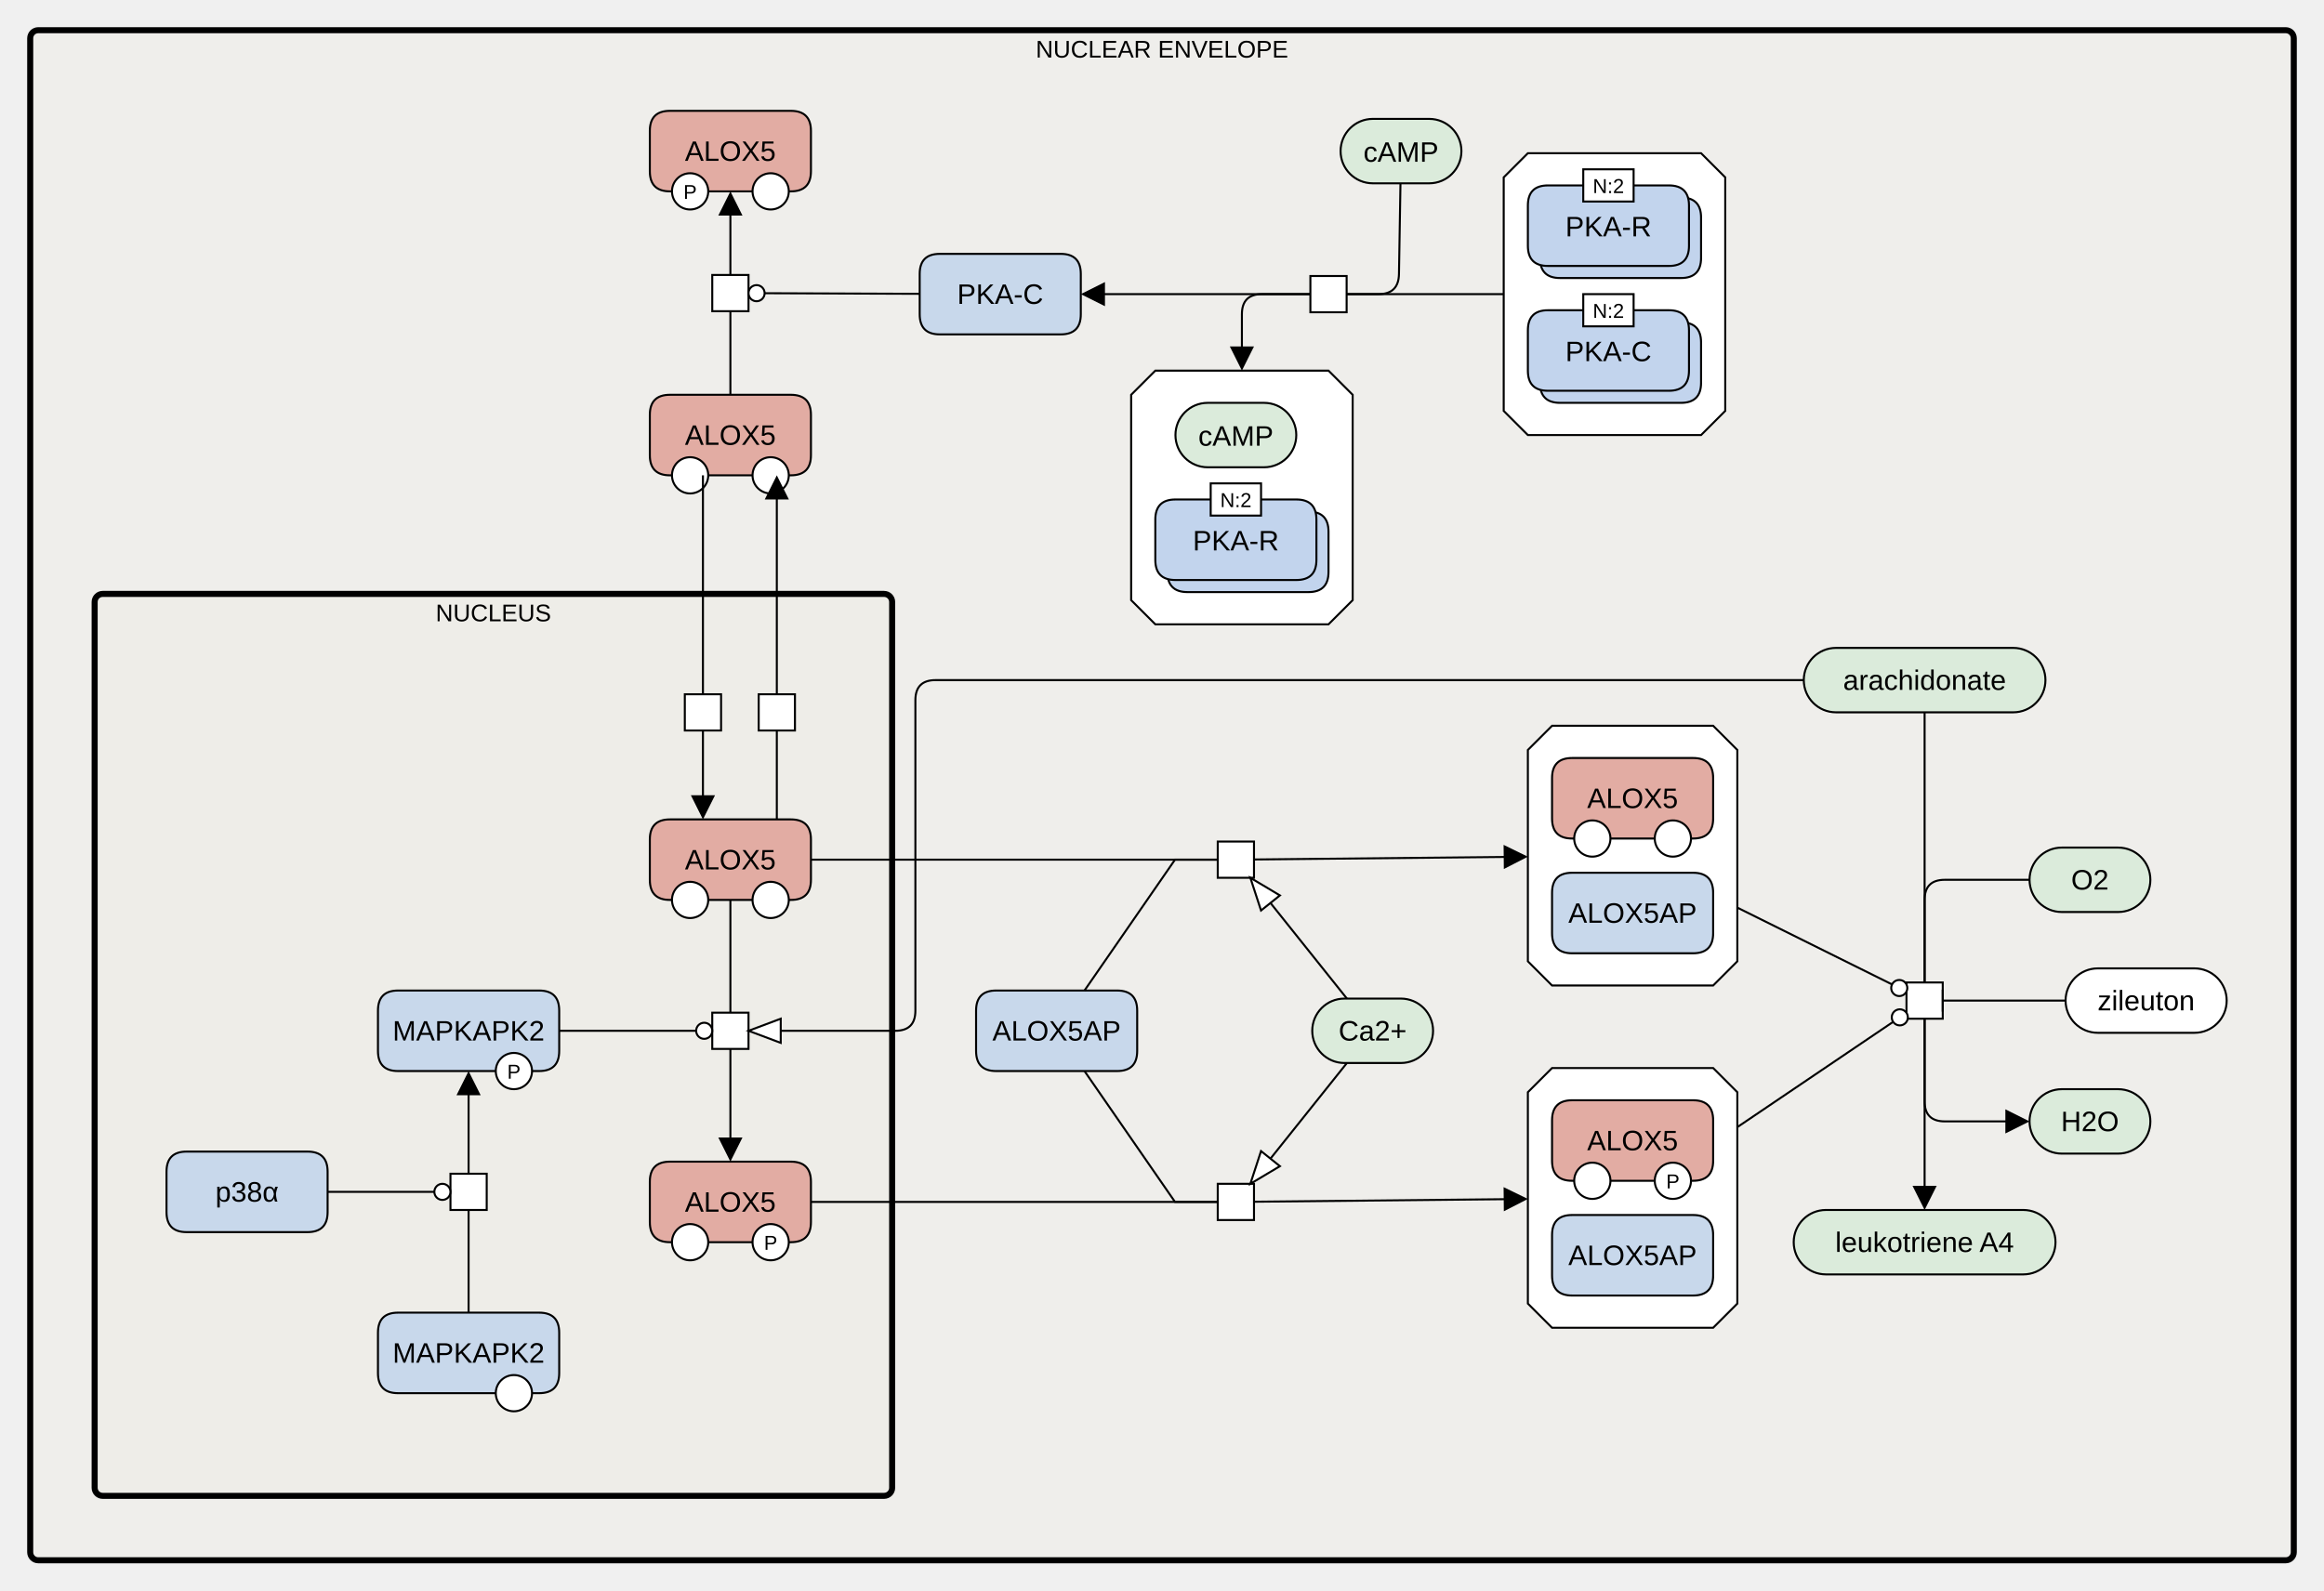
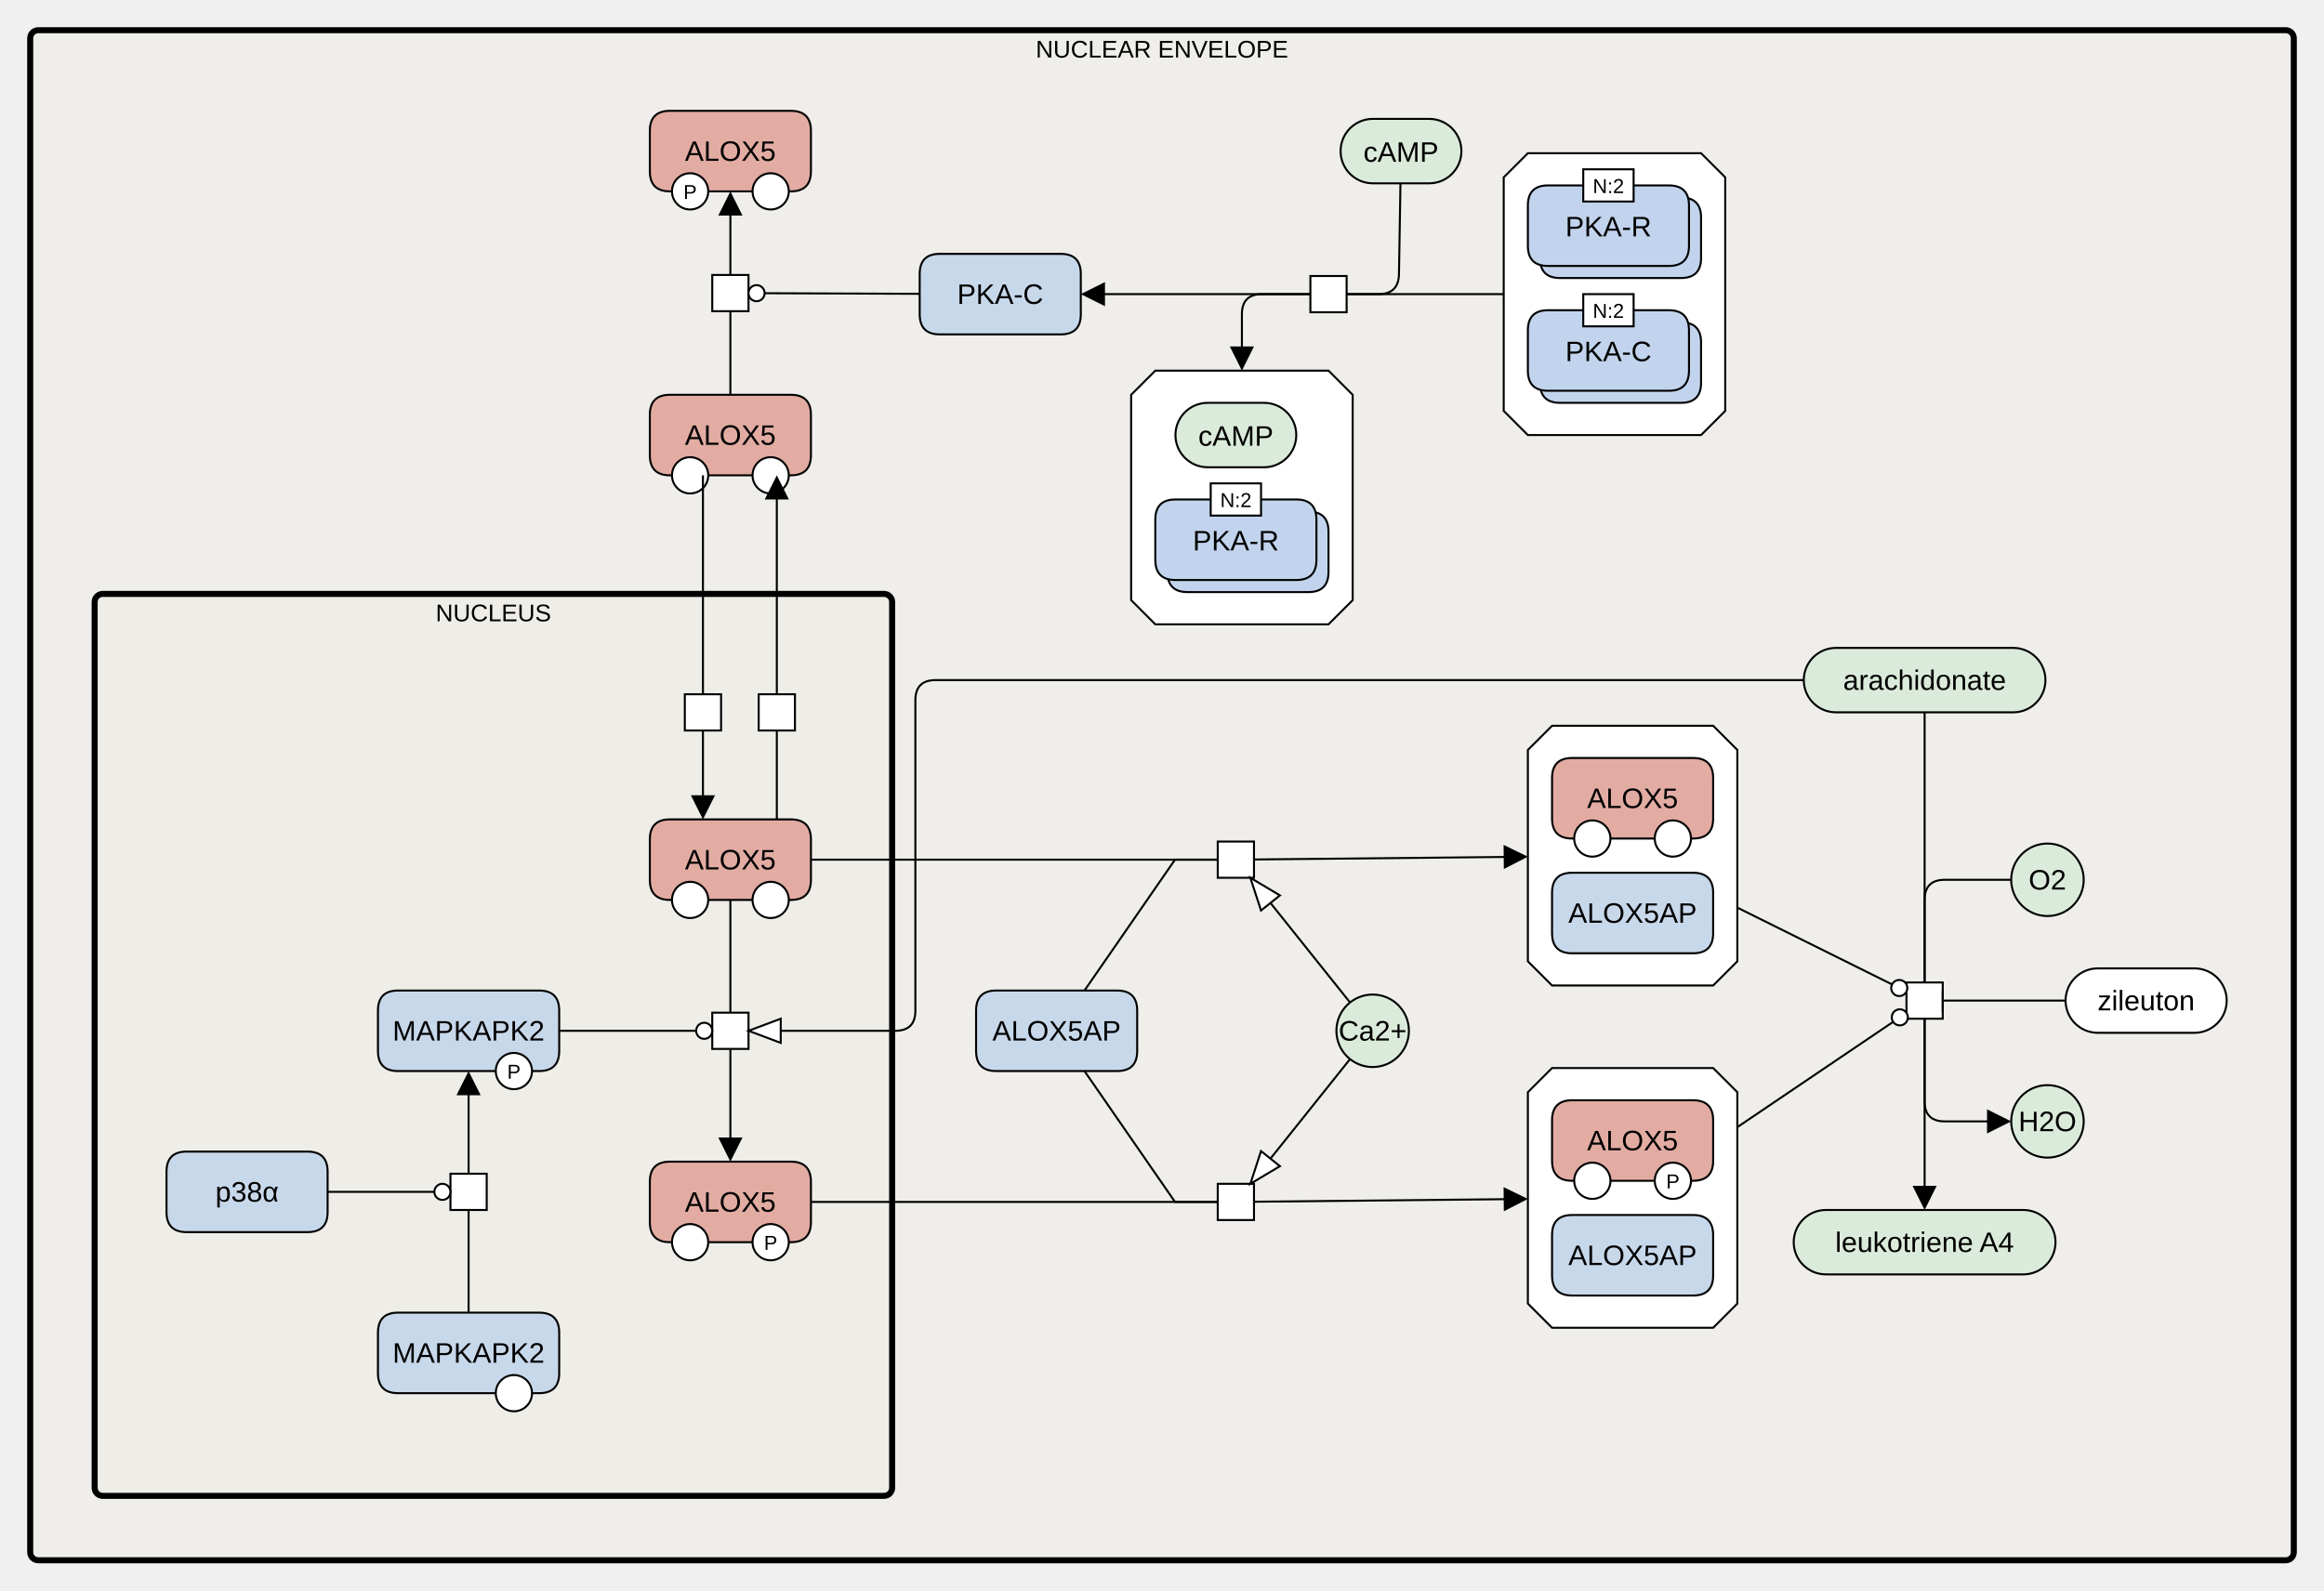
<svg xmlns="http://www.w3.org/2000/svg" width="1154" height="790" viewBox="0 0 1154 790" stroke-linecap="butt" stroke-miterlimit="10">
  <g transform="translate(-253,327)">
    <path d="M268 -308 C268 -310.209 269.791 -312 272 -312 L1388 -312 C1390.209 -312 1392 -310.209 1392 -308 L1392 444 C1392 446.209 1390.209 448 1388 448 L272 448 C269.791 448 268 446.209 268 444 Z" fill="#EDEBE4" fill-opacity="0.447" stroke="none" />
    <path d="M268 -308 C268 -310.209 269.791 -312 272 -312 L1388 -312 C1390.209 -312 1392 -310.209 1392 -308 L1392 444 C1392 446.209 1390.209 448 1388 448 L272 448 C269.791 448 268 446.209 268 444 Z" fill="none" stroke="#000000" stroke-width="3" />
    <text x="830" y="-298.398" text-anchor="middle" font-family="'Dialog', Arial, Helvetica, sans-serif" font-size="12" fill="#000000" stroke="none" xml:space="preserve">NUCLEAR ENVELOPE</text>
    <path d="M300 -28 C300 -30.209 301.791 -32 304 -32 L692 -32 C694.209 -32 696 -30.209 696 -28 L696 412 C696 414.209 694.209 416 692 416 L304 416 C301.791 416 300 414.209 300 412 Z" fill="#EDEBE4" fill-opacity="0.447" stroke="none" />
    <path d="M300 -28 C300 -30.209 301.791 -32 304 -32 L692 -32 C694.209 -32 696 -30.209 696 -28 L696 412 C696 414.209 694.209 416 692 416 L304 416 C301.791 416 300 414.209 300 412 Z" fill="none" stroke="#000000" stroke-width="3" />
    <text x="498" y="-18.398" text-anchor="middle" font-family="'Dialog', Arial, Helvetica, sans-serif" font-size="12" fill="#000000" stroke="none" xml:space="preserve">NUCLEUS</text>
    <path d="M575.68 90 Q575.68 80 585.68 80 L645.68 80 Q655.68 80 655.68 90 L655.68 110 Q655.68 120 645.68 120 L585.68 120 Q575.68 120 575.68 110 Z" fill="#E2ACA3" stroke="none" />
    <path d="M575.68 90 Q575.68 80 585.68 80 L645.68 80 Q655.68 80 655.68 90 L655.68 110 Q655.68 120 645.68 120 L585.68 120 Q575.68 120 575.68 110 Z" fill="none" stroke="#000000" />
    <text x="615.68" y="104.85" text-anchor="middle" font-family="Arial, Helvetica, sans-serif" font-size="14" fill="#000000" stroke="none" xml:space="preserve">ALOX5</text>
    <path d="M626.68 120 C626.68 115.029 630.709 111 635.68 111 L635.68 111 C640.651 111 644.68 115.029 644.68 120 L644.68 120 C644.68 124.971 640.651 129 635.68 129 L635.68 129 C630.709 129 626.68 124.971 626.68 120 Z" fill="#FFFFFF" stroke="none" />
    <path d="M626.68 120 C626.68 115.029 630.709 111 635.68 111 L635.68 111 C640.651 111 644.68 115.029 644.68 120 L644.68 120 C644.68 124.971 640.651 129 635.68 129 L635.68 129 C630.709 129 626.68 124.971 626.68 120 Z" fill="none" stroke="#000000" />
    <path d="M586.68 120 C586.68 115.029 590.709 111 595.68 111 L595.68 111 C600.651 111 604.68 115.029 604.68 120 L604.68 120 C604.68 124.971 600.651 129 595.68 129 L595.68 129 C590.709 129 586.68 124.971 586.68 120 Z" fill="#FFFFFF" stroke="none" />
    <path d="M586.68 120 C586.68 115.029 590.709 111 595.68 111 L595.68 111 C600.651 111 604.68 115.029 604.68 120 L604.68 120 C604.68 124.971 600.651 129 595.68 129 L595.68 129 C590.709 129 586.68 124.971 586.68 120 Z" fill="none" stroke="#000000" />
    <path d="M606.68 176 L624.68 176 L624.68 194 L606.68 194 Z" fill="#FFFFFF" stroke="none" />
    <path d="M606.68 176 L624.68 176 L624.68 194 L606.68 194 Z" fill="none" stroke="#000000" />
    <path d="M575.68 260 Q575.68 250 585.68 250 L645.68 250 Q655.68 250 655.68 260 L655.68 280 Q655.68 290 645.68 290 L585.68 290 Q575.68 290 575.68 280 Z" fill="#E2ACA3" stroke="none" />
    <path d="M575.68 260 Q575.68 250 585.68 250 L645.68 250 Q655.68 250 655.68 260 L655.68 280 Q655.68 290 645.68 290 L585.68 290 Q575.68 290 575.68 280 Z" fill="none" stroke="#000000" />
    <text x="615.68" y="274.85" text-anchor="middle" font-family="Arial, Helvetica, sans-serif" font-size="14" fill="#000000" stroke="none" xml:space="preserve">ALOX5</text>
    <path d="M626.68 290 C626.68 285.029 630.709 281 635.68 281 L635.68 281 C640.651 281 644.68 285.029 644.68 290 L644.68 290 C644.68 294.971 640.651 299 635.68 299 L635.68 299 C630.709 299 626.68 294.971 626.68 290 Z" fill="#FFFFFF" stroke="none" />
    <path d="M626.68 290 C626.68 285.029 630.709 281 635.68 281 L635.68 281 C640.651 281 644.68 285.029 644.68 290 L644.68 290 C644.68 294.971 640.651 299 635.68 299 L635.68 299 C630.709 299 626.68 294.971 626.68 290 Z" fill="none" stroke="#000000" />
    <text x="635.68" y="293.779" text-anchor="middle" font-family="'Dialog', Arial, Helvetica, sans-serif" font-size="10" fill="#000000" stroke="none" xml:space="preserve">P</text>
    <path d="M586.68 290 C586.68 285.029 590.709 281 595.68 281 L595.68 281 C600.651 281 604.68 285.029 604.68 290 L604.68 290 C604.68 294.971 600.651 299 595.68 299 L595.68 299 C590.709 299 586.68 294.971 586.68 290 Z" fill="#FFFFFF" stroke="none" />
    <path d="M586.68 290 C586.68 285.029 590.709 281 595.68 281 L595.68 281 C600.651 281 604.68 285.029 604.68 290 L604.68 290 C604.68 294.971 600.651 299 595.68 299 L595.68 299 C590.709 299 586.68 294.971 586.68 290 Z" fill="none" stroke="#000000" />
    <path d="M440.68 175 Q440.68 165 450.68 165 L520.68 165 Q530.68 165 530.68 175 L530.68 195 Q530.68 205 520.68 205 L450.68 205 Q440.68 205 440.68 195 Z" fill="#C8D8EB" stroke="none" />
    <path d="M440.68 175 Q440.68 165 450.68 165 L520.68 165 Q530.68 165 530.68 175 L530.68 195 Q530.68 205 520.68 205 L450.68 205 Q440.68 205 440.68 195 Z" fill="none" stroke="#000000" />
    <text x="485.68" y="189.85" text-anchor="middle" font-family="Arial, Helvetica, sans-serif" font-size="14" fill="#000000" stroke="none" xml:space="preserve">MAPKAPK2</text>
    <path d="M499.18 205 C499.18 200.029 503.209 196 508.18 196 L508.18 196 C513.151 196 517.18 200.029 517.18 205 L517.18 205 C517.18 209.971 513.151 214 508.18 214 L508.18 214 C503.209 214 499.18 209.971 499.18 205 Z" fill="#FFFFFF" stroke="none" />
    <path d="M499.18 205 C499.18 200.029 503.209 196 508.18 196 L508.18 196 C513.151 196 517.18 200.029 517.18 205 L517.18 205 C517.18 209.971 513.151 214 508.18 214 L508.18 214 C503.209 214 499.18 209.971 499.18 205 Z" fill="none" stroke="#000000" />
    <text x="508.18" y="208.78" text-anchor="middle" font-family="'Dialog', Arial, Helvetica, sans-serif" font-size="10" fill="#000000" stroke="none" xml:space="preserve">P</text>
    <path d="M335.68 255 Q335.68 245 345.68 245 L405.68 245 Q415.68 245 415.68 255 L415.68 275 Q415.68 285 405.68 285 L345.68 285 Q335.68 285 335.68 275 Z" fill="#C8D8EB" stroke="none" />
    <path d="M335.68 255 Q335.68 245 345.68 245 L405.68 245 Q415.68 245 415.68 255 L415.68 275 Q415.68 285 405.68 285 L345.68 285 Q335.68 285 335.68 275 Z" fill="none" stroke="#000000" />
    <text x="375.68" y="269.85" text-anchor="middle" font-family="Arial, Helvetica, sans-serif" font-size="14" fill="#000000" stroke="none" xml:space="preserve">p38α</text>
    <path d="M440.68 335 Q440.68 325 450.68 325 L520.68 325 Q530.68 325 530.68 335 L530.68 355 Q530.68 365 520.68 365 L450.68 365 Q440.68 365 440.68 355 Z" fill="#C8D8EB" stroke="none" />
    <path d="M440.68 335 Q440.68 325 450.68 325 L520.68 325 Q530.68 325 530.68 335 L530.68 355 Q530.68 365 520.68 365 L450.68 365 Q440.68 365 440.68 355 Z" fill="none" stroke="#000000" />
    <text x="485.68" y="349.85" text-anchor="middle" font-family="Arial, Helvetica, sans-serif" font-size="14" fill="#000000" stroke="none" xml:space="preserve">MAPKAPK2</text>
    <path d="M499.18 365 C499.18 360.029 503.209 356 508.18 356 L508.18 356 C513.151 356 517.18 360.029 517.18 365 L517.18 365 C517.18 369.971 513.151 374 508.18 374 L508.18 374 C503.209 374 499.18 369.971 499.18 365 Z" fill="#FFFFFF" stroke="none" />
    <path d="M499.18 365 C499.18 360.029 503.209 356 508.18 356 L508.18 356 C513.151 356 517.18 360.029 517.18 365 L517.18 365 C517.18 369.971 513.151 374 508.18 374 L508.18 374 C503.209 374 499.18 369.971 499.18 365 Z" fill="none" stroke="#000000" />
    <path d="M476.68 256 L494.68 256 L494.68 274 L476.68 274 Z" fill="#FFFFFF" stroke="none" />
    <path d="M476.68 256 L494.68 256 L494.68 274 L476.68 274 Z" fill="none" stroke="#000000" />
    <path d="M593.053 17.842 L611.053 17.842 L611.053 35.842 L593.053 35.842 Z" fill="#FFFFFF" stroke="none" />
    <path d="M593.053 17.842 L611.053 17.842 L611.053 35.842 L593.053 35.842 Z" fill="none" stroke="#000000" />
    <path d="M629.739 17.842 L647.739 17.842 L647.739 35.842 L629.739 35.842 Z" fill="#FFFFFF" stroke="none" />
    <path d="M629.739 17.842 L647.739 17.842 L647.739 35.842 L629.739 35.842 Z" fill="none" stroke="#000000" />
    <path d="M1148.68 10.815 C1148.68 1.978 1155.843 -5.186 1164.68 -5.186 L1252.68 -5.186 C1261.517 -5.186 1268.68 1.978 1268.68 10.815 L1268.68 10.815 C1268.68 19.651 1261.517 26.814 1252.68 26.814 L1164.68 26.814 C1155.843 26.814 1148.68 19.651 1148.68 10.815 Z" fill="#DBEBDB" stroke="none" />
    <path d="M1148.68 10.815 C1148.68 1.978 1155.843 -5.186 1164.68 -5.186 L1252.68 -5.186 C1261.517 -5.186 1268.68 1.978 1268.68 10.815 L1268.68 10.815 C1268.68 19.651 1261.517 26.814 1252.68 26.814 L1164.68 26.814 C1155.843 26.814 1148.68 19.651 1148.68 10.815 Z" fill="none" stroke="#000000" />
    <text x="1208.68" y="15.664" text-anchor="middle" font-family="Arial, Helvetica, sans-serif" font-size="14" fill="#000000" stroke="none" xml:space="preserve">arachidonate</text>
    <path d="M1199.68 161 L1217.68 161 L1217.68 179 L1199.68 179 Z" fill="#FFFFFF" stroke="none" />
    <path d="M1199.68 161 L1217.68 161 L1217.68 179 L1199.68 179 Z" fill="none" stroke="#000000" />
    <path d="M1143.68 290 C1143.68 281.163 1150.843 274 1159.68 274 L1257.68 274 C1266.517 274 1273.68 281.163 1273.68 290 L1273.68 290 C1273.68 298.837 1266.517 306 1257.68 306 L1159.68 306 C1150.843 306 1143.68 298.837 1143.68 290 Z" fill="#DBEBDB" stroke="none" />
    <path d="M1143.68 290 C1143.68 281.163 1150.843 274 1159.68 274 L1257.68 274 C1266.517 274 1273.68 281.163 1273.68 290 L1273.68 290 C1273.68 298.837 1266.517 306 1257.68 306 L1159.68 306 C1150.843 306 1143.68 298.837 1143.68 290 Z" fill="none" stroke="#000000" />
    <text x="1208.68" y="294.85" text-anchor="middle" font-family="Arial, Helvetica, sans-serif" font-size="14" fill="#000000" stroke="none" xml:space="preserve">leukotriene A4</text>
-     <path d="M1260.782 110 C1260.782 101.163 1267.945 94 1276.782 94 L1304.782 94 C1313.619 94 1320.782 101.163 1320.782 110 L1320.782 110 C1320.782 118.837 1313.619 126 1304.782 126 L1276.782 126 C1267.945 126 1260.782 118.837 1260.782 110 Z" fill="#DBEBDB" stroke="none" />
-     <path d="M1260.782 110 C1260.782 101.163 1267.945 94 1276.782 94 L1304.782 94 C1313.619 94 1320.782 101.163 1320.782 110 L1320.782 110 C1320.782 118.837 1313.619 126 1304.782 126 L1276.782 126 C1267.945 126 1260.782 118.837 1260.782 110 Z" fill="none" stroke="#000000" />
-     <text x="1290.782" y="114.85" text-anchor="middle" font-family="Arial, Helvetica, sans-serif" font-size="14" fill="#000000" stroke="none" xml:space="preserve">O2</text>
-     <path d="M1260.782 230 C1260.782 221.163 1267.945 214 1276.782 214 L1304.782 214 C1313.619 214 1320.782 221.163 1320.782 230 L1320.782 230 C1320.782 238.837 1313.619 246 1304.782 246 L1276.782 246 C1267.945 246 1260.782 238.837 1260.782 230 Z" fill="#DBEBDB" stroke="none" />
-     <path d="M1260.782 230 C1260.782 221.163 1267.945 214 1276.782 214 L1304.782 214 C1313.619 214 1320.782 221.163 1320.782 230 L1320.782 230 C1320.782 238.837 1313.619 246 1304.782 246 L1276.782 246 C1267.945 246 1260.782 238.837 1260.782 230 Z" fill="none" stroke="#000000" />
-     <text x="1290.782" y="234.85" text-anchor="middle" font-family="Arial, Helvetica, sans-serif" font-size="14" fill="#000000" stroke="none" xml:space="preserve">H2O</text>
    <path d="M737.68 175 Q737.68 165 747.68 165 L807.68 165 Q817.68 165 817.68 175 L817.68 195 Q817.68 205 807.68 205 L747.68 205 Q737.68 205 737.68 195 Z" fill="#C8D8EB" stroke="none" />
    <path d="M737.68 175 Q737.68 165 747.68 165 L807.68 165 Q817.68 165 817.68 175 L817.68 195 Q817.68 205 807.68 205 L747.68 205 Q737.68 205 737.68 195 Z" fill="none" stroke="#000000" />
    <text x="777.68" y="189.85" text-anchor="middle" font-family="Arial, Helvetica, sans-serif" font-size="14" fill="#000000" stroke="none" xml:space="preserve">ALOX5AP</text>
    <path d="M857.68 91 L875.68 91 L875.68 109 L857.68 109 Z" fill="#FFFFFF" stroke="none" />
    <path d="M857.68 91 L875.68 91 L875.68 109 L857.68 109 Z" fill="none" stroke="#000000" />
    <path d="M857.68 261 L875.68 261 L875.68 279 L857.68 279 Z" fill="#FFFFFF" stroke="none" />
    <path d="M857.68 261 L875.68 261 L875.68 279 L857.68 279 Z" fill="none" stroke="#000000" />
-     <path d="M904.603 185 C904.603 176.163 911.766 169 920.603 169 L948.603 169 C957.439 169 964.603 176.163 964.603 185 L964.603 185 C964.603 193.837 957.439 201 948.603 201 L920.603 201 C911.766 201 904.603 193.837 904.603 185 Z" fill="#DBEBDB" stroke="none" />
-     <path d="M904.603 185 C904.603 176.163 911.766 169 920.603 169 L948.603 169 C957.439 169 964.603 176.163 964.603 185 L964.603 185 C964.603 193.837 957.439 201 948.603 201 L920.603 201 C911.766 201 904.603 193.837 904.603 185 Z" fill="none" stroke="#000000" />
+     <path d="M916.603 185 C916.603 175.059 924.661 167 934.603 167 L934.603 167 C944.544 167 952.603 175.059 952.603 185 L952.603 185 C952.603 194.941 944.544 203 934.603 203 L934.603 203 C924.661 203 916.603 194.941 916.603 185 Z" fill="#DBEBDB" stroke="none" />
+     <path d="M916.603 185 C916.603 175.059 924.661 167 934.603 167 L934.603 167 C944.544 167 952.603 175.059 952.603 185 L952.603 185 C952.603 194.941 944.544 203 934.603 203 L934.603 203 C924.661 203 916.603 194.941 916.603 185 Z" fill="none" stroke="#000000" />
    <text x="934.603" y="189.85" text-anchor="middle" font-family="Arial, Helvetica, sans-serif" font-size="14" fill="#000000" stroke="none" xml:space="preserve">Ca2+</text>
    <path d="M1023.68 33.5 L1103.68 33.5 L1115.68 45.5 L1115.68 150.5 L1103.68 162.5 L1023.68 162.5 L1011.68 150.5 L1011.68 45.5 Z" fill="#FFFFFF" stroke="none" />
    <path d="M1023.68 33.5 L1103.68 33.5 L1115.68 45.5 L1115.68 150.5 L1103.68 162.5 L1023.68 162.5 L1011.68 150.5 L1011.68 45.5 Z" fill="none" stroke="#000000" />
    <path d="M1023.68 59.5 Q1023.68 49.5 1033.68 49.5 L1093.68 49.5 Q1103.68 49.5 1103.68 59.5 L1103.68 79.5 Q1103.68 89.5 1093.68 89.5 L1033.68 89.5 Q1023.68 89.5 1023.68 79.5 Z" fill="#E2ACA3" stroke="none" />
    <path d="M1023.68 59.5 Q1023.68 49.5 1033.68 49.5 L1093.68 49.5 Q1103.68 49.5 1103.68 59.5 L1103.68 79.5 Q1103.68 89.5 1093.68 89.5 L1033.68 89.5 Q1023.68 89.5 1023.68 79.5 Z" fill="none" stroke="#000000" />
    <text x="1063.68" y="74.35" text-anchor="middle" font-family="Arial, Helvetica, sans-serif" font-size="14" fill="#000000" stroke="none" xml:space="preserve">ALOX5</text>
    <path d="M1074.68 89.5 C1074.68 84.529 1078.709 80.5 1083.68 80.5 L1083.68 80.5 C1088.651 80.5 1092.68 84.529 1092.68 89.5 L1092.68 89.5 C1092.68 94.471 1088.651 98.5 1083.68 98.5 L1083.68 98.5 C1078.709 98.5 1074.68 94.471 1074.68 89.5 Z" fill="#FFFFFF" stroke="none" />
    <path d="M1074.68 89.5 C1074.68 84.529 1078.709 80.5 1083.68 80.5 L1083.68 80.5 C1088.651 80.5 1092.68 84.529 1092.68 89.5 L1092.68 89.5 C1092.68 94.471 1088.651 98.5 1083.68 98.5 L1083.68 98.5 C1078.709 98.5 1074.68 94.471 1074.68 89.5 Z" fill="none" stroke="#000000" />
    <path d="M1034.68 89.5 C1034.68 84.529 1038.709 80.5 1043.68 80.5 L1043.68 80.5 C1048.651 80.5 1052.68 84.529 1052.68 89.5 L1052.68 89.5 C1052.68 94.471 1048.651 98.5 1043.68 98.5 L1043.68 98.5 C1038.709 98.5 1034.68 94.471 1034.68 89.5 Z" fill="#FFFFFF" stroke="none" />
    <path d="M1034.68 89.5 C1034.68 84.529 1038.709 80.5 1043.68 80.5 L1043.68 80.5 C1048.651 80.5 1052.68 84.529 1052.68 89.5 L1052.68 89.5 C1052.68 94.471 1048.651 98.5 1043.68 98.5 L1043.68 98.5 C1038.709 98.5 1034.68 94.471 1034.68 89.5 Z" fill="none" stroke="#000000" />
    <path d="M1023.68 116.5 Q1023.68 106.5 1033.68 106.5 L1093.68 106.5 Q1103.68 106.5 1103.68 116.5 L1103.68 136.5 Q1103.68 146.5 1093.68 146.5 L1033.68 146.5 Q1023.68 146.5 1023.68 136.5 Z" fill="#C8D8EB" stroke="none" />
    <path d="M1023.68 116.5 Q1023.68 106.5 1033.68 106.5 L1093.68 106.5 Q1103.68 106.5 1103.68 116.5 L1103.68 136.5 Q1103.68 146.5 1093.68 146.5 L1033.68 146.5 Q1023.68 146.5 1023.68 136.5 Z" fill="none" stroke="#000000" />
    <text x="1063.68" y="131.35" text-anchor="middle" font-family="Arial, Helvetica, sans-serif" font-size="14" fill="#000000" stroke="none" xml:space="preserve">ALOX5AP</text>
    <path d="M1023.68 203.5 L1103.68 203.5 L1115.68 215.5 L1115.68 320.5 L1103.68 332.5 L1023.68 332.5 L1011.68 320.5 L1011.68 215.5 Z" fill="#FFFFFF" stroke="none" />
    <path d="M1023.68 203.5 L1103.68 203.5 L1115.68 215.5 L1115.68 320.5 L1103.68 332.5 L1023.68 332.5 L1011.68 320.5 L1011.68 215.5 Z" fill="none" stroke="#000000" />
    <path d="M1023.68 229.5 Q1023.68 219.5 1033.68 219.5 L1093.68 219.5 Q1103.68 219.5 1103.68 229.5 L1103.68 249.5 Q1103.68 259.5 1093.68 259.5 L1033.68 259.5 Q1023.68 259.5 1023.68 249.5 Z" fill="#E2ACA3" stroke="none" />
    <path d="M1023.68 229.5 Q1023.68 219.5 1033.68 219.5 L1093.68 219.5 Q1103.68 219.5 1103.68 229.5 L1103.68 249.5 Q1103.68 259.5 1093.68 259.5 L1033.68 259.5 Q1023.68 259.5 1023.68 249.5 Z" fill="none" stroke="#000000" />
    <text x="1063.68" y="244.35" text-anchor="middle" font-family="Arial, Helvetica, sans-serif" font-size="14" fill="#000000" stroke="none" xml:space="preserve">ALOX5</text>
    <path d="M1074.68 259.5 C1074.68 254.529 1078.709 250.5 1083.68 250.5 L1083.68 250.5 C1088.651 250.5 1092.68 254.529 1092.68 259.5 L1092.68 259.5 C1092.68 264.471 1088.651 268.5 1083.68 268.5 L1083.68 268.5 C1078.709 268.5 1074.68 264.471 1074.68 259.5 Z" fill="#FFFFFF" stroke="none" />
    <path d="M1074.68 259.5 C1074.68 254.529 1078.709 250.5 1083.68 250.5 L1083.68 250.5 C1088.651 250.5 1092.68 254.529 1092.68 259.5 L1092.68 259.5 C1092.68 264.471 1088.651 268.5 1083.68 268.5 L1083.68 268.5 C1078.709 268.5 1074.68 264.471 1074.68 259.5 Z" fill="none" stroke="#000000" />
    <text x="1083.68" y="263.279" text-anchor="middle" font-family="'Dialog', Arial, Helvetica, sans-serif" font-size="10" fill="#000000" stroke="none" xml:space="preserve">P</text>
    <path d="M1034.68 259.5 C1034.68 254.529 1038.709 250.5 1043.68 250.5 L1043.68 250.5 C1048.651 250.5 1052.68 254.529 1052.68 259.5 L1052.68 259.5 C1052.68 264.471 1048.651 268.5 1043.68 268.5 L1043.68 268.5 C1038.709 268.5 1034.68 264.471 1034.68 259.5 Z" fill="#FFFFFF" stroke="none" />
    <path d="M1034.68 259.5 C1034.68 254.529 1038.709 250.5 1043.68 250.5 L1043.68 250.5 C1048.651 250.5 1052.68 254.529 1052.68 259.5 L1052.68 259.5 C1052.68 264.471 1048.651 268.5 1043.68 268.5 L1043.68 268.5 C1038.709 268.5 1034.68 264.471 1034.68 259.5 Z" fill="none" stroke="#000000" />
    <path d="M1023.68 286.5 Q1023.68 276.5 1033.68 276.5 L1093.68 276.5 Q1103.68 276.5 1103.68 286.5 L1103.68 306.5 Q1103.68 316.5 1093.68 316.5 L1033.68 316.5 Q1023.68 316.5 1023.68 306.5 Z" fill="#C8D8EB" stroke="none" />
    <path d="M1023.68 286.5 Q1023.68 276.5 1033.68 276.5 L1093.68 276.5 Q1103.68 276.5 1103.68 286.5 L1103.68 306.5 Q1103.68 316.5 1093.68 316.5 L1033.68 316.5 Q1023.68 316.5 1023.68 306.5 Z" fill="none" stroke="#000000" />
    <text x="1063.68" y="301.35" text-anchor="middle" font-family="Arial, Helvetica, sans-serif" font-size="14" fill="#000000" stroke="none" xml:space="preserve">ALOX5AP</text>
    <path d="M1278.68 170 C1278.68 161.163 1285.843 154 1294.68 154 L1342.68 154 C1351.517 154 1358.68 161.163 1358.68 170 L1358.68 170 C1358.68 178.837 1351.517 186 1342.68 186 L1294.68 186 C1285.843 186 1278.68 178.837 1278.68 170 Z" fill="#FFFFFF" stroke="none" />
    <path d="M1278.68 170 C1278.68 161.163 1285.843 154 1294.68 154 L1342.68 154 C1351.517 154 1358.68 161.163 1358.68 170 L1358.68 170 C1358.68 178.837 1351.517 186 1342.68 186 L1294.68 186 C1285.843 186 1278.68 178.837 1278.68 170 Z" fill="none" stroke="#000000" />
    <text x="1318.68" y="174.85" text-anchor="middle" font-family="Arial, Helvetica, sans-serif" font-size="14" fill="#000000" stroke="none" xml:space="preserve">zileuton</text>
    <path d="M575.68 -120.904 Q575.68 -130.904 585.68 -130.904 L645.68 -130.904 Q655.68 -130.904 655.68 -120.904 L655.68 -100.904 Q655.68 -90.904 645.68 -90.904 L585.68 -90.904 Q575.68 -90.904 575.68 -100.904 Z" fill="#E2ACA3" stroke="none" />
    <path d="M575.68 -120.904 Q575.68 -130.904 585.68 -130.904 L645.68 -130.904 Q655.68 -130.904 655.68 -120.904 L655.68 -100.904 Q655.68 -90.904 645.68 -90.904 L585.68 -90.904 Q575.68 -90.904 575.68 -100.904 Z" fill="none" stroke="#000000" />
    <text x="615.68" y="-106.054" text-anchor="middle" font-family="Arial, Helvetica, sans-serif" font-size="14" fill="#000000" stroke="none" xml:space="preserve">ALOX5</text>
    <path d="M626.68 -90.904 C626.68 -95.874 630.709 -99.904 635.68 -99.904 L635.68 -99.904 C640.651 -99.904 644.68 -95.874 644.68 -90.904 L644.68 -90.904 C644.68 -85.933 640.651 -81.904 635.68 -81.904 L635.68 -81.904 C630.709 -81.904 626.68 -85.933 626.68 -90.904 Z" fill="#FFFFFF" stroke="none" />
    <path d="M626.68 -90.904 C626.68 -95.874 630.709 -99.904 635.68 -99.904 L635.68 -99.904 C640.651 -99.904 644.68 -95.874 644.68 -90.904 L644.68 -90.904 C644.68 -85.933 640.651 -81.904 635.68 -81.904 L635.68 -81.904 C630.709 -81.904 626.68 -85.933 626.68 -90.904 Z" fill="none" stroke="#000000" />
    <path d="M586.68 -90.904 C586.68 -95.874 590.709 -99.904 595.68 -99.904 L595.68 -99.904 C600.651 -99.904 604.68 -95.874 604.68 -90.904 L604.68 -90.904 C604.68 -85.933 600.651 -81.904 595.68 -81.904 L595.68 -81.904 C590.709 -81.904 586.68 -85.933 586.68 -90.904 Z" fill="#FFFFFF" stroke="none" />
    <path d="M586.68 -90.904 C586.68 -95.874 590.709 -99.904 595.68 -99.904 L595.68 -99.904 C600.651 -99.904 604.68 -95.874 604.68 -90.904 L604.68 -90.904 C604.68 -85.933 600.651 -81.904 595.68 -81.904 L595.68 -81.904 C590.709 -81.904 586.68 -85.933 586.68 -90.904 Z" fill="none" stroke="#000000" />
    <path d="M606.68 -190.426 L624.68 -190.426 L624.68 -172.426 L606.68 -172.426 Z" fill="#FFFFFF" stroke="none" />
    <path d="M606.68 -190.426 L624.68 -190.426 L624.68 -172.426 L606.68 -172.426 Z" fill="none" stroke="#000000" />
    <path d="M575.68 -261.947 Q575.68 -271.947 585.68 -271.947 L645.68 -271.947 Q655.68 -271.947 655.68 -261.947 L655.68 -241.947 Q655.68 -231.947 645.68 -231.947 L585.68 -231.947 Q575.68 -231.947 575.68 -241.947 Z" fill="#E2ACA3" stroke="none" />
    <path d="M575.68 -261.947 Q575.68 -271.947 585.68 -271.947 L645.68 -271.947 Q655.68 -271.947 655.68 -261.947 L655.68 -241.947 Q655.68 -231.947 645.68 -231.947 L585.68 -231.947 Q575.68 -231.947 575.68 -241.947 Z" fill="none" stroke="#000000" />
    <text x="615.68" y="-247.098" text-anchor="middle" font-family="Arial, Helvetica, sans-serif" font-size="14" fill="#000000" stroke="none" xml:space="preserve">ALOX5</text>
    <path d="M626.68 -231.947 C626.68 -236.918 630.709 -240.947 635.68 -240.947 L635.68 -240.947 C640.651 -240.947 644.68 -236.918 644.68 -231.947 L644.68 -231.947 C644.68 -226.977 640.651 -222.947 635.68 -222.947 L635.68 -222.947 C630.709 -222.947 626.68 -226.977 626.68 -231.947 Z" fill="#FFFFFF" stroke="none" />
    <path d="M626.68 -231.947 C626.68 -236.918 630.709 -240.947 635.68 -240.947 L635.68 -240.947 C640.651 -240.947 644.68 -236.918 644.68 -231.947 L644.68 -231.947 C644.68 -226.977 640.651 -222.947 635.68 -222.947 L635.68 -222.947 C630.709 -222.947 626.68 -226.977 626.68 -231.947 Z" fill="none" stroke="#000000" />
    <path d="M586.68 -231.947 C586.68 -236.918 590.709 -240.947 595.68 -240.947 L595.68 -240.947 C600.651 -240.947 604.68 -236.918 604.68 -231.947 L604.68 -231.947 C604.68 -226.977 600.651 -222.947 595.68 -222.947 L595.68 -222.947 C590.709 -222.947 586.68 -226.977 586.68 -231.947 Z" fill="#FFFFFF" stroke="none" />
    <path d="M586.68 -231.947 C586.68 -236.918 590.709 -240.947 595.68 -240.947 L595.68 -240.947 C600.651 -240.947 604.68 -236.918 604.68 -231.947 L604.68 -231.947 C604.68 -226.977 600.651 -222.947 595.68 -222.947 L595.68 -222.947 C590.709 -222.947 586.68 -226.977 586.68 -231.947 Z" fill="none" stroke="#000000" />
    <text x="595.68" y="-228.168" text-anchor="middle" font-family="'Dialog', Arial, Helvetica, sans-serif" font-size="10" fill="#000000" stroke="none" xml:space="preserve">P</text>
    <path d="M709.68 -190.904 Q709.68 -200.904 719.68 -200.904 L779.68 -200.904 Q789.68 -200.904 789.68 -190.904 L789.68 -170.904 Q789.68 -160.904 779.68 -160.904 L719.68 -160.904 Q709.68 -160.904 709.68 -170.904 Z" fill="#C8D8EB" stroke="none" />
    <path d="M709.68 -190.904 Q709.68 -200.904 719.68 -200.904 L779.68 -200.904 Q789.68 -200.904 789.68 -190.904 L789.68 -170.904 Q789.68 -160.904 779.68 -160.904 L719.68 -160.904 Q709.68 -160.904 709.68 -170.904 Z" fill="none" stroke="#000000" />
    <text x="749.68" y="-176.054" text-anchor="middle" font-family="Arial, Helvetica, sans-serif" font-size="14" fill="#000000" stroke="none" xml:space="preserve">PKA-C</text>
    <path d="M1011.68 -250.904 L1097.68 -250.904 L1109.68 -238.904 L1109.68 -122.904 L1097.68 -110.904 L1011.68 -110.904 L999.68 -122.904 L999.68 -238.904 Z" fill="#FFFFFF" stroke="none" />
    <path d="M1011.68 -250.904 L1097.68 -250.904 L1109.68 -238.904 L1109.68 -122.904 L1097.68 -110.904 L1011.68 -110.904 L999.68 -122.904 L999.68 -238.904 Z" fill="none" stroke="#000000" />
    <path d="M1017.68 -218.904 Q1017.68 -228.904 1027.68 -228.904 L1087.68 -228.904 Q1097.68 -228.904 1097.68 -218.904 L1097.68 -198.904 Q1097.68 -188.904 1087.68 -188.904 L1027.68 -188.904 Q1017.68 -188.904 1017.68 -198.904 Z" fill="#C2D4ED" stroke="none" />
    <path d="M1017.68 -218.904 Q1017.68 -228.904 1027.68 -228.904 L1087.68 -228.904 Q1097.68 -228.904 1097.68 -218.904 L1097.68 -198.904 Q1097.68 -188.904 1087.68 -188.904 L1027.68 -188.904 Q1017.68 -188.904 1017.68 -198.904 Z" fill="none" stroke="#000000" />
    <path d="M1011.68 -224.904 Q1011.68 -234.904 1021.68 -234.904 L1081.68 -234.904 Q1091.68 -234.904 1091.68 -224.904 L1091.68 -204.904 Q1091.68 -194.904 1081.68 -194.904 L1021.68 -194.904 Q1011.68 -194.904 1011.68 -204.904 Z" fill="#C2D4ED" stroke="none" />
    <path d="M1011.68 -224.904 Q1011.68 -234.904 1021.68 -234.904 L1081.68 -234.904 Q1091.68 -234.904 1091.68 -224.904 L1091.68 -204.904 Q1091.68 -194.904 1081.68 -194.904 L1021.68 -194.904 Q1011.68 -194.904 1011.68 -204.904 Z" fill="none" stroke="#000000" />
    <text x="1051.68" y="-209.613" text-anchor="middle" font-family="'Dialog', Arial, Helvetica, sans-serif" font-size="14" fill="#000000" stroke="none" xml:space="preserve">PKA-R</text>
    <path d="M1039.18 -242.904 L1064.18 -242.904 L1064.18 -226.904 L1039.18 -226.904 Z" fill="#FFFFFF" stroke="none" />
    <path d="M1039.18 -242.904 L1064.18 -242.904 L1064.18 -226.904 L1039.18 -226.904 Z" fill="none" stroke="#000000" />
    <text x="1051.68" y="-231.124" text-anchor="middle" font-family="'Dialog', Arial, Helvetica, sans-serif" font-size="10" fill="#000000" stroke="none" xml:space="preserve">N:2</text>
    <path d="M1017.68 -156.904 Q1017.68 -166.904 1027.68 -166.904 L1087.68 -166.904 Q1097.68 -166.904 1097.68 -156.904 L1097.68 -136.904 Q1097.68 -126.904 1087.68 -126.904 L1027.68 -126.904 Q1017.68 -126.904 1017.68 -136.904 Z" fill="#C2D4ED" stroke="none" />
    <path d="M1017.68 -156.904 Q1017.68 -166.904 1027.68 -166.904 L1087.68 -166.904 Q1097.68 -166.904 1097.68 -156.904 L1097.68 -136.904 Q1097.68 -126.904 1087.68 -126.904 L1027.68 -126.904 Q1017.68 -126.904 1017.68 -136.904 Z" fill="none" stroke="#000000" />
    <path d="M1011.68 -162.904 Q1011.68 -172.904 1021.68 -172.904 L1081.68 -172.904 Q1091.68 -172.904 1091.68 -162.904 L1091.68 -142.904 Q1091.68 -132.904 1081.68 -132.904 L1021.68 -132.904 Q1011.68 -132.904 1011.68 -142.904 Z" fill="#C2D4ED" stroke="none" />
    <path d="M1011.68 -162.904 Q1011.68 -172.904 1021.68 -172.904 L1081.68 -172.904 Q1091.68 -172.904 1091.68 -162.904 L1091.68 -142.904 Q1091.68 -132.904 1081.68 -132.904 L1021.68 -132.904 Q1011.68 -132.904 1011.68 -142.904 Z" fill="none" stroke="#000000" />
    <text x="1051.68" y="-147.613" text-anchor="middle" font-family="'Dialog', Arial, Helvetica, sans-serif" font-size="14" fill="#000000" stroke="none" xml:space="preserve">PKA-C</text>
    <path d="M1039.18 -180.904 L1064.18 -180.904 L1064.18 -164.904 L1039.18 -164.904 Z" fill="#FFFFFF" stroke="none" />
    <path d="M1039.18 -180.904 L1064.18 -180.904 L1064.18 -164.904 L1039.18 -164.904 Z" fill="none" stroke="#000000" />
    <text x="1051.68" y="-169.124" text-anchor="middle" font-family="'Dialog', Arial, Helvetica, sans-serif" font-size="10" fill="#000000" stroke="none" xml:space="preserve">N:2</text>
    <path d="M826.68 -142.904 L912.68 -142.904 L924.68 -130.904 L924.68 -28.904 L912.68 -16.904 L826.68 -16.904 L814.68 -28.904 L814.68 -130.904 Z" fill="#FFFFFF" stroke="none" />
    <path d="M826.68 -142.904 L912.68 -142.904 L924.68 -130.904 L924.68 -28.904 L912.68 -16.904 L826.68 -16.904 L814.68 -28.904 L814.68 -130.904 Z" fill="none" stroke="#000000" />
    <path d="M832.68 -62.904 Q832.68 -72.904 842.68 -72.904 L902.68 -72.904 Q912.68 -72.904 912.68 -62.904 L912.68 -42.904 Q912.68 -32.904 902.68 -32.904 L842.68 -32.904 Q832.68 -32.904 832.68 -42.904 Z" fill="#C2D4ED" stroke="none" />
    <path d="M832.68 -62.904 Q832.68 -72.904 842.68 -72.904 L902.68 -72.904 Q912.68 -72.904 912.68 -62.904 L912.68 -42.904 Q912.68 -32.904 902.68 -32.904 L842.68 -32.904 Q832.68 -32.904 832.68 -42.904 Z" fill="none" stroke="#000000" />
    <path d="M826.68 -68.904 Q826.68 -78.904 836.68 -78.904 L896.68 -78.904 Q906.68 -78.904 906.68 -68.904 L906.68 -48.904 Q906.68 -38.904 896.68 -38.904 L836.68 -38.904 Q826.68 -38.904 826.68 -48.904 Z" fill="#C2D4ED" stroke="none" />
    <path d="M826.68 -68.904 Q826.68 -78.904 836.68 -78.904 L896.68 -78.904 Q906.68 -78.904 906.68 -68.904 L906.68 -48.904 Q906.68 -38.904 896.68 -38.904 L836.68 -38.904 Q826.68 -38.904 826.68 -48.904 Z" fill="none" stroke="#000000" />
    <text x="866.68" y="-53.612" text-anchor="middle" font-family="'Dialog', Arial, Helvetica, sans-serif" font-size="14" fill="#000000" stroke="none" xml:space="preserve">PKA-R</text>
    <path d="M854.18 -86.904 L879.18 -86.904 L879.18 -70.904 L854.18 -70.904 Z" fill="#FFFFFF" stroke="none" />
    <path d="M854.18 -86.904 L879.18 -86.904 L879.18 -70.904 L854.18 -70.904 Z" fill="none" stroke="#000000" />
    <text x="866.68" y="-75.124" text-anchor="middle" font-family="'Dialog', Arial, Helvetica, sans-serif" font-size="10" fill="#000000" stroke="none" xml:space="preserve">N:2</text>
    <path d="M836.68 -110.904 C836.68 -119.741 843.843 -126.904 852.68 -126.904 L880.68 -126.904 C889.517 -126.904 896.68 -119.741 896.68 -110.904 L896.68 -110.904 C896.68 -102.067 889.517 -94.904 880.68 -94.904 L852.68 -94.904 C843.843 -94.904 836.68 -102.067 836.68 -110.904 Z" fill="#DBEBDB" stroke="none" />
    <path d="M836.68 -110.904 C836.68 -119.741 843.843 -126.904 852.68 -126.904 L880.68 -126.904 C889.517 -126.904 896.68 -119.741 896.68 -110.904 L896.68 -110.904 C896.68 -102.067 889.517 -94.904 880.68 -94.904 L852.68 -94.904 C843.843 -94.904 836.68 -102.067 836.68 -110.904 Z" fill="none" stroke="#000000" />
    <text x="866.68" y="-105.612" text-anchor="middle" font-family="'Dialog', Arial, Helvetica, sans-serif" font-size="14" fill="#000000" stroke="none" xml:space="preserve">cAMP</text>
    <path d="M918.68 -251.947 C918.68 -260.784 925.843 -267.947 934.68 -267.947 L962.68 -267.947 C971.517 -267.947 978.68 -260.784 978.68 -251.947 L978.68 -251.947 C978.68 -243.111 971.517 -235.947 962.68 -235.947 L934.68 -235.947 C925.843 -235.947 918.68 -243.111 918.68 -251.947 Z" fill="#DBEBDB" stroke="none" />
    <path d="M918.68 -251.947 C918.68 -260.784 925.843 -267.947 934.68 -267.947 L962.68 -267.947 C971.517 -267.947 978.68 -260.784 978.68 -251.947 L978.68 -251.947 C978.68 -243.111 971.517 -235.947 962.68 -235.947 L934.68 -235.947 C925.843 -235.947 918.68 -243.111 918.68 -251.947 Z" fill="none" stroke="#000000" />
    <text x="948.68" y="-246.656" text-anchor="middle" font-family="'Dialog', Arial, Helvetica, sans-serif" font-size="14" fill="#000000" stroke="none" xml:space="preserve">cAMP</text>
    <path d="M903.68 -189.904 L921.68 -189.904 L921.68 -171.904 L903.68 -171.904 Z" fill="#FFFFFF" stroke="none" />
    <path d="M903.68 -189.904 L921.68 -189.904 L921.68 -171.904 L903.68 -171.904 Z" fill="none" stroke="#000000" />
+     <path d="M1251.68 110 C1251.68 100.059 1259.738 92 1269.68 92 L1269.68 92 C1279.621 92 1287.68 100.059 1287.68 110 L1287.68 110 C1287.68 119.941 1279.621 128 1269.68 128 L1269.68 128 C1259.738 128 1251.68 119.941 1251.68 110 Z" fill="#DBEBDB" stroke="none" />
+     <path d="M1251.68 110 C1251.68 100.059 1259.738 92 1269.68 92 L1269.68 92 C1279.621 92 1287.68 100.059 1287.68 110 L1287.68 110 C1287.68 119.941 1279.621 128 1269.68 128 L1269.68 128 C1259.738 128 1251.68 119.941 1251.68 110 Z" fill="none" stroke="#000000" />
+     <text x="1269.68" y="114.85" text-anchor="middle" font-family="Arial, Helvetica, sans-serif" font-size="14" fill="#000000" stroke="none" xml:space="preserve">O2</text>
+     <path d="M1251.68 230 C1251.68 220.059 1259.738 212 1269.68 212 L1269.68 212 C1279.621 212 1287.68 220.059 1287.68 230 L1287.68 230 C1287.68 239.941 1279.621 248 1269.68 248 L1269.68 248 C1259.738 248 1251.68 239.941 1251.68 230 Z" fill="#DBEBDB" stroke="none" />
+     <path d="M1251.68 230 C1251.68 220.059 1259.738 212 1269.68 212 L1269.68 212 C1279.621 212 1287.68 220.059 1287.68 230 L1287.68 230 C1287.68 239.941 1279.621 248 1269.68 248 L1269.68 248 C1259.738 248 1251.68 239.941 1251.68 230 Z" fill="none" stroke="#000000" />
+     <text x="1269.68" y="234.85" text-anchor="middle" font-family="Arial, Helvetica, sans-serif" font-size="14" fill="#000000" stroke="none" xml:space="preserve">H2O</text>
    <path d="M1208.68 26.814 L1208.68 161" fill="none" stroke="#000000" />
    <path d="M1208.68 179 L1208.68 263" fill="none" stroke="#000000" />
    <path d="M1208.68 274 L1202.68 262 L1214.68 262 Z" fill="#000000" stroke="none" />
-     <path d="M1260.782 110 L1218.68 110 Q1208.68 110 1208.68 120 L1208.68 161" fill="none" stroke="#000000" />
-     <path d="M1208.68 179 L1208.68 220 Q1208.68 230 1218.68 230 L1249.782 230" fill="none" stroke="#000000" />
-     <path d="M1260.782 230 L1248.782 236 L1248.782 224 Z" fill="#000000" stroke="none" />
+     <path d="M1251.68 110 L1218.68 110 Q1208.68 110 1208.68 120 L1208.68 161" fill="none" stroke="#000000" />
+     <path d="M1208.68 179 L1208.68 220 Q1208.68 230 1218.68 230 L1240.68 230" fill="none" stroke="#000000" />
+     <path d="M1251.68 230 L1239.68 236 L1239.68 224 Z" fill="#000000" stroke="none" />
    <path d="M1115.68 123.821 L1192.515 161.973" fill="none" stroke="#000000" />
    <circle cx="1196.097" cy="163.752" r="4" fill="white" stroke="#000000" />
    <path d="M1115.68 232.855 L1193.052 180.562" fill="none" stroke="#000000" />
    <circle cx="1196.366" cy="178.323" r="4" fill="white" stroke="#000000" />
    <path d="M791.51 165 L836.458 100 L857.68 100" fill="none" stroke="#000000" />
    <path d="M791.51 205 L836.458 270 L857.68 270" fill="none" stroke="#000000" />
    <path d="M875.68 99.909 L1000.68 98.64" fill="none" stroke="#000000" />
    <path d="M1011.68 98.528 L999.741 104.649 L999.62 92.65 Z" fill="#000000" stroke="none" />
    <path d="M875.68 269.909 L1000.68 268.64" fill="none" stroke="#000000" />
    <path d="M1011.68 268.528 L999.741 274.649 L999.62 262.65 Z" fill="#000000" stroke="none" />
-     <path d="M921.817 169 L883.236 120.718" fill="none" stroke="#000000" />
+     <path d="M923.416 171 L883.236 120.718" fill="none" stroke="#000000" />
    <path d="M873.872 109 L888.547 117.754 L879.173 125.245 Z" fill="white" stroke="#000000" />
-     <path d="M921.817 201 L883.236 249.282" fill="none" stroke="#000000" />
+     <path d="M923.416 199 L883.236 249.282" fill="none" stroke="#000000" />
    <path d="M873.872 261 L879.173 244.755 L888.547 252.246 Z" fill="white" stroke="#000000" />
    <path d="M655.68 100 L857.68 100" fill="none" stroke="#000000" />
    <path d="M655.68 270 L857.68 270" fill="none" stroke="#000000" />
    <path d="M615.68 120 L615.68 176" fill="none" stroke="#000000" />
    <path d="M615.68 194 L615.68 239" fill="none" stroke="#000000" />
    <path d="M615.68 250 L609.68 238 L621.68 238 Z" fill="#000000" stroke="none" />
    <path d="M530.68 185 L598.68 185" fill="none" stroke="#000000" />
    <circle cx="602.68" cy="185" r="4" fill="white" stroke="#000000" />
    <path d="M602.053 -90.904 L602.053 17.842" fill="none" stroke="#000000" />
    <path d="M602.053 35.842 L602.053 69" fill="none" stroke="#000000" />
    <path d="M602.053 80 L596.053 68 L608.053 68 Z" fill="#000000" stroke="none" />
    <path d="M638.739 80 L638.739 35.842" fill="none" stroke="#000000" />
    <path d="M638.739 17.842 L638.739 -79.904" fill="none" stroke="#000000" />
    <path d="M638.739 -90.904 L644.739 -78.904 L632.739 -78.904 Z" fill="#000000" stroke="none" />
    <path d="M615.68 -130.904 L615.68 -172.426" fill="none" stroke="#000000" />
    <path d="M615.68 -190.426 L615.68 -220.947" fill="none" stroke="#000000" />
    <path d="M615.68 -231.947 L621.68 -219.947 L609.68 -219.947 Z" fill="#000000" stroke="none" />
    <path d="M709.68 -181.06 L632.68 -181.359" fill="none" stroke="#000000" />
    <circle cx="628.68" cy="-181.375" r="4" fill="white" stroke="#000000" />
    <path d="M485.68 325 L485.68 274" fill="none" stroke="#000000" />
    <path d="M485.68 256 L485.68 216" fill="none" stroke="#000000" />
    <path d="M485.68 205 L491.68 217 L479.68 217 Z" fill="#000000" stroke="none" />
    <path d="M415.68 265 L468.68 265" fill="none" stroke="#000000" />
    <circle cx="472.68" cy="265" r="4" fill="white" stroke="#000000" />
    <path d="M1278.68 170 L1217.68 170" fill="none" stroke="#000000" />
    <path d="M1217.68 175 L1217.68 165" fill="none" stroke="#000000" stroke-linecap="square" />
    <path d="M999.68 -180.904 L921.68 -180.904" fill="none" stroke="#000000" />
    <path d="M948.415 -235.947 L947.668 -190.903 Q947.502 -180.904 937.502 -180.904 L921.68 -180.904" fill="none" stroke="#000000" />
    <path d="M903.68 -180.904 L800.68 -180.904" fill="none" stroke="#000000" />
    <path d="M789.68 -180.904 L801.68 -186.904 L801.68 -174.904 Z" fill="#000000" stroke="none" />
    <path d="M903.68 -180.904 L879.68 -180.904 Q869.68 -180.904 869.68 -170.904 L869.68 -153.904" fill="none" stroke="#000000" />
    <path d="M869.68 -142.904 L863.68 -154.904 L875.68 -154.904 Z" fill="#000000" stroke="none" />
    <path d="M1148.68 10.815 L717.541 10.815 Q707.541 10.815 707.541 20.814 L707.541 175 Q707.541 185 697.541 185 L639.68 185" fill="none" stroke="#000000" />
    <path d="M624.68 185 L640.68 179 L640.68 191 Z" fill="white" stroke="#000000" />
  </g>
</svg>
